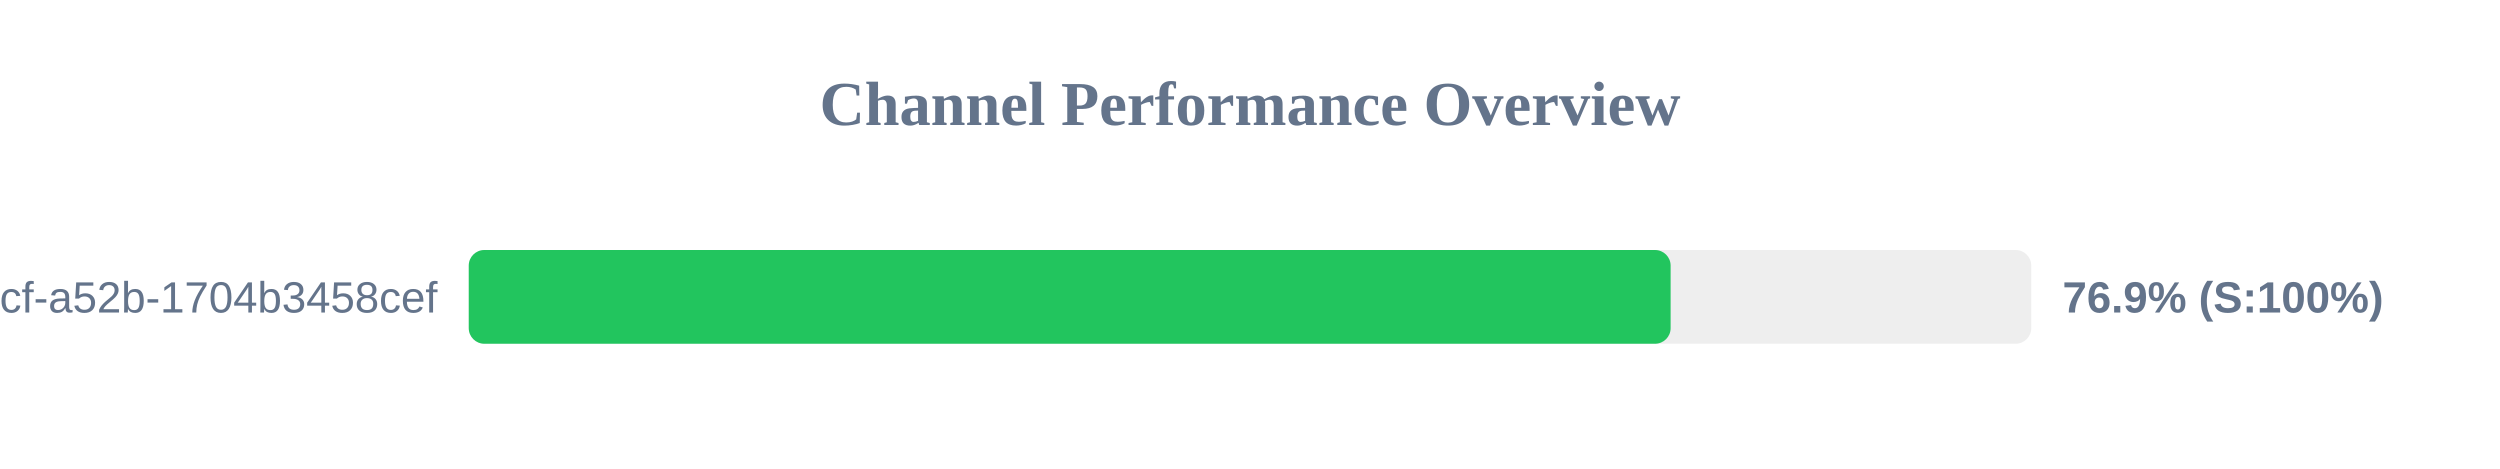
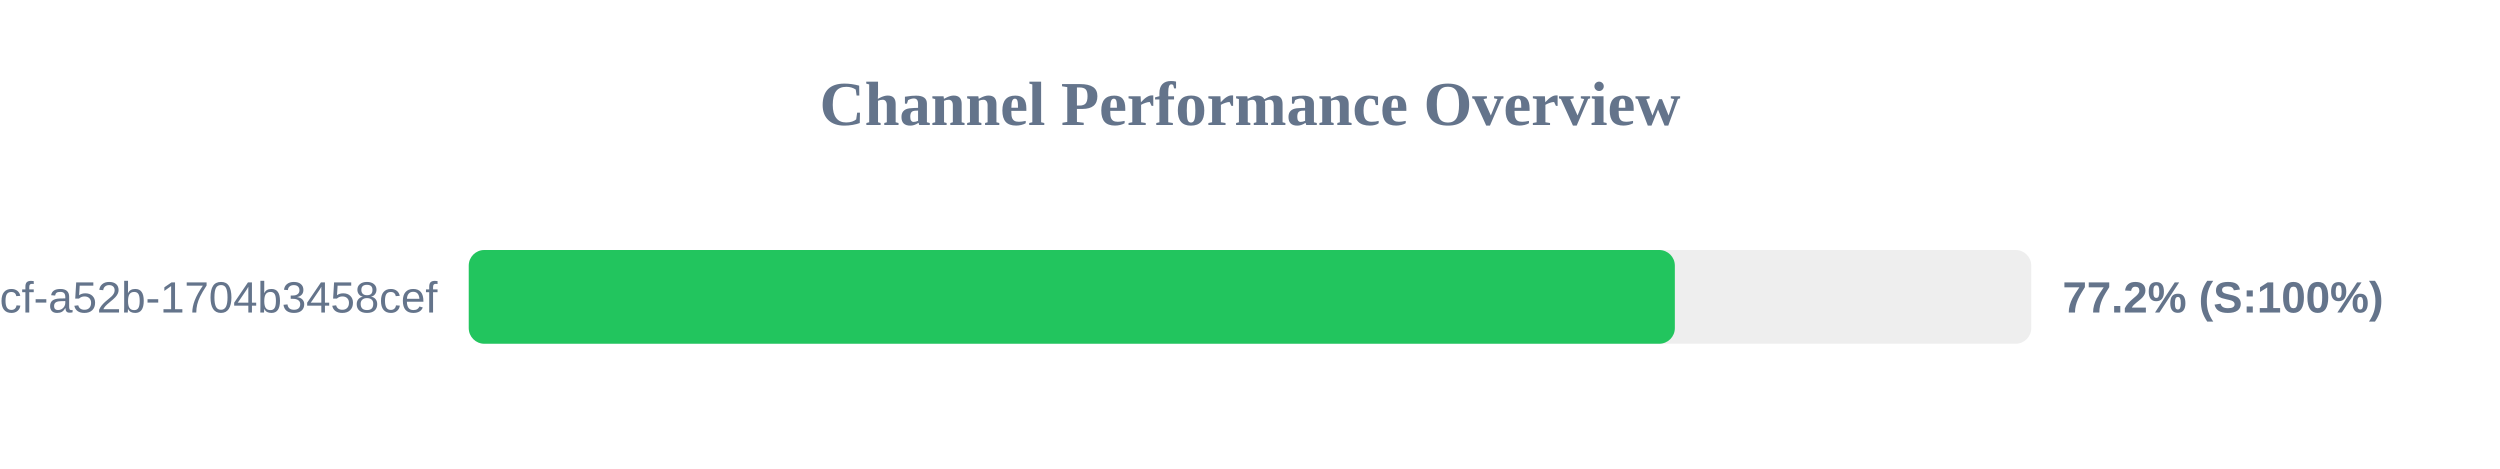
<svg xmlns="http://www.w3.org/2000/svg" width="800" height="150" version="1.1">
  <style>
        .row { font: 14px Arial; fill: #64748b; }
        .score { font: bold 14px Arial; fill: #64748b; }
    </style>
  <text x="400" y="40" text-anchor="middle" font-size="20px" font-weight="bold" fill="#64748b">Channel Performance Overview</text>
  <rect x="150" y="80" width="500" height="30" fill="#eee" rx="5" />
-   <rect x="150" y="80" width="384.6" height="30" fill="#22c55e" rx="5" />
+   <rect x="150" y="80" width="385.95" height="30" fill="#22c55e" rx="5" />
  <text x="140" y="100" text-anchor="end" class="row">?uuid=0cb527d9-6117-4bcf-a52b-1704b3458cef</text>
-   <text x="660" y="100" text-anchor="start" class="score">76.9% (S:100%)</text>
+   <text x="660" y="100" text-anchor="start" class="score">77.2% (S:100%)</text>
</svg>
